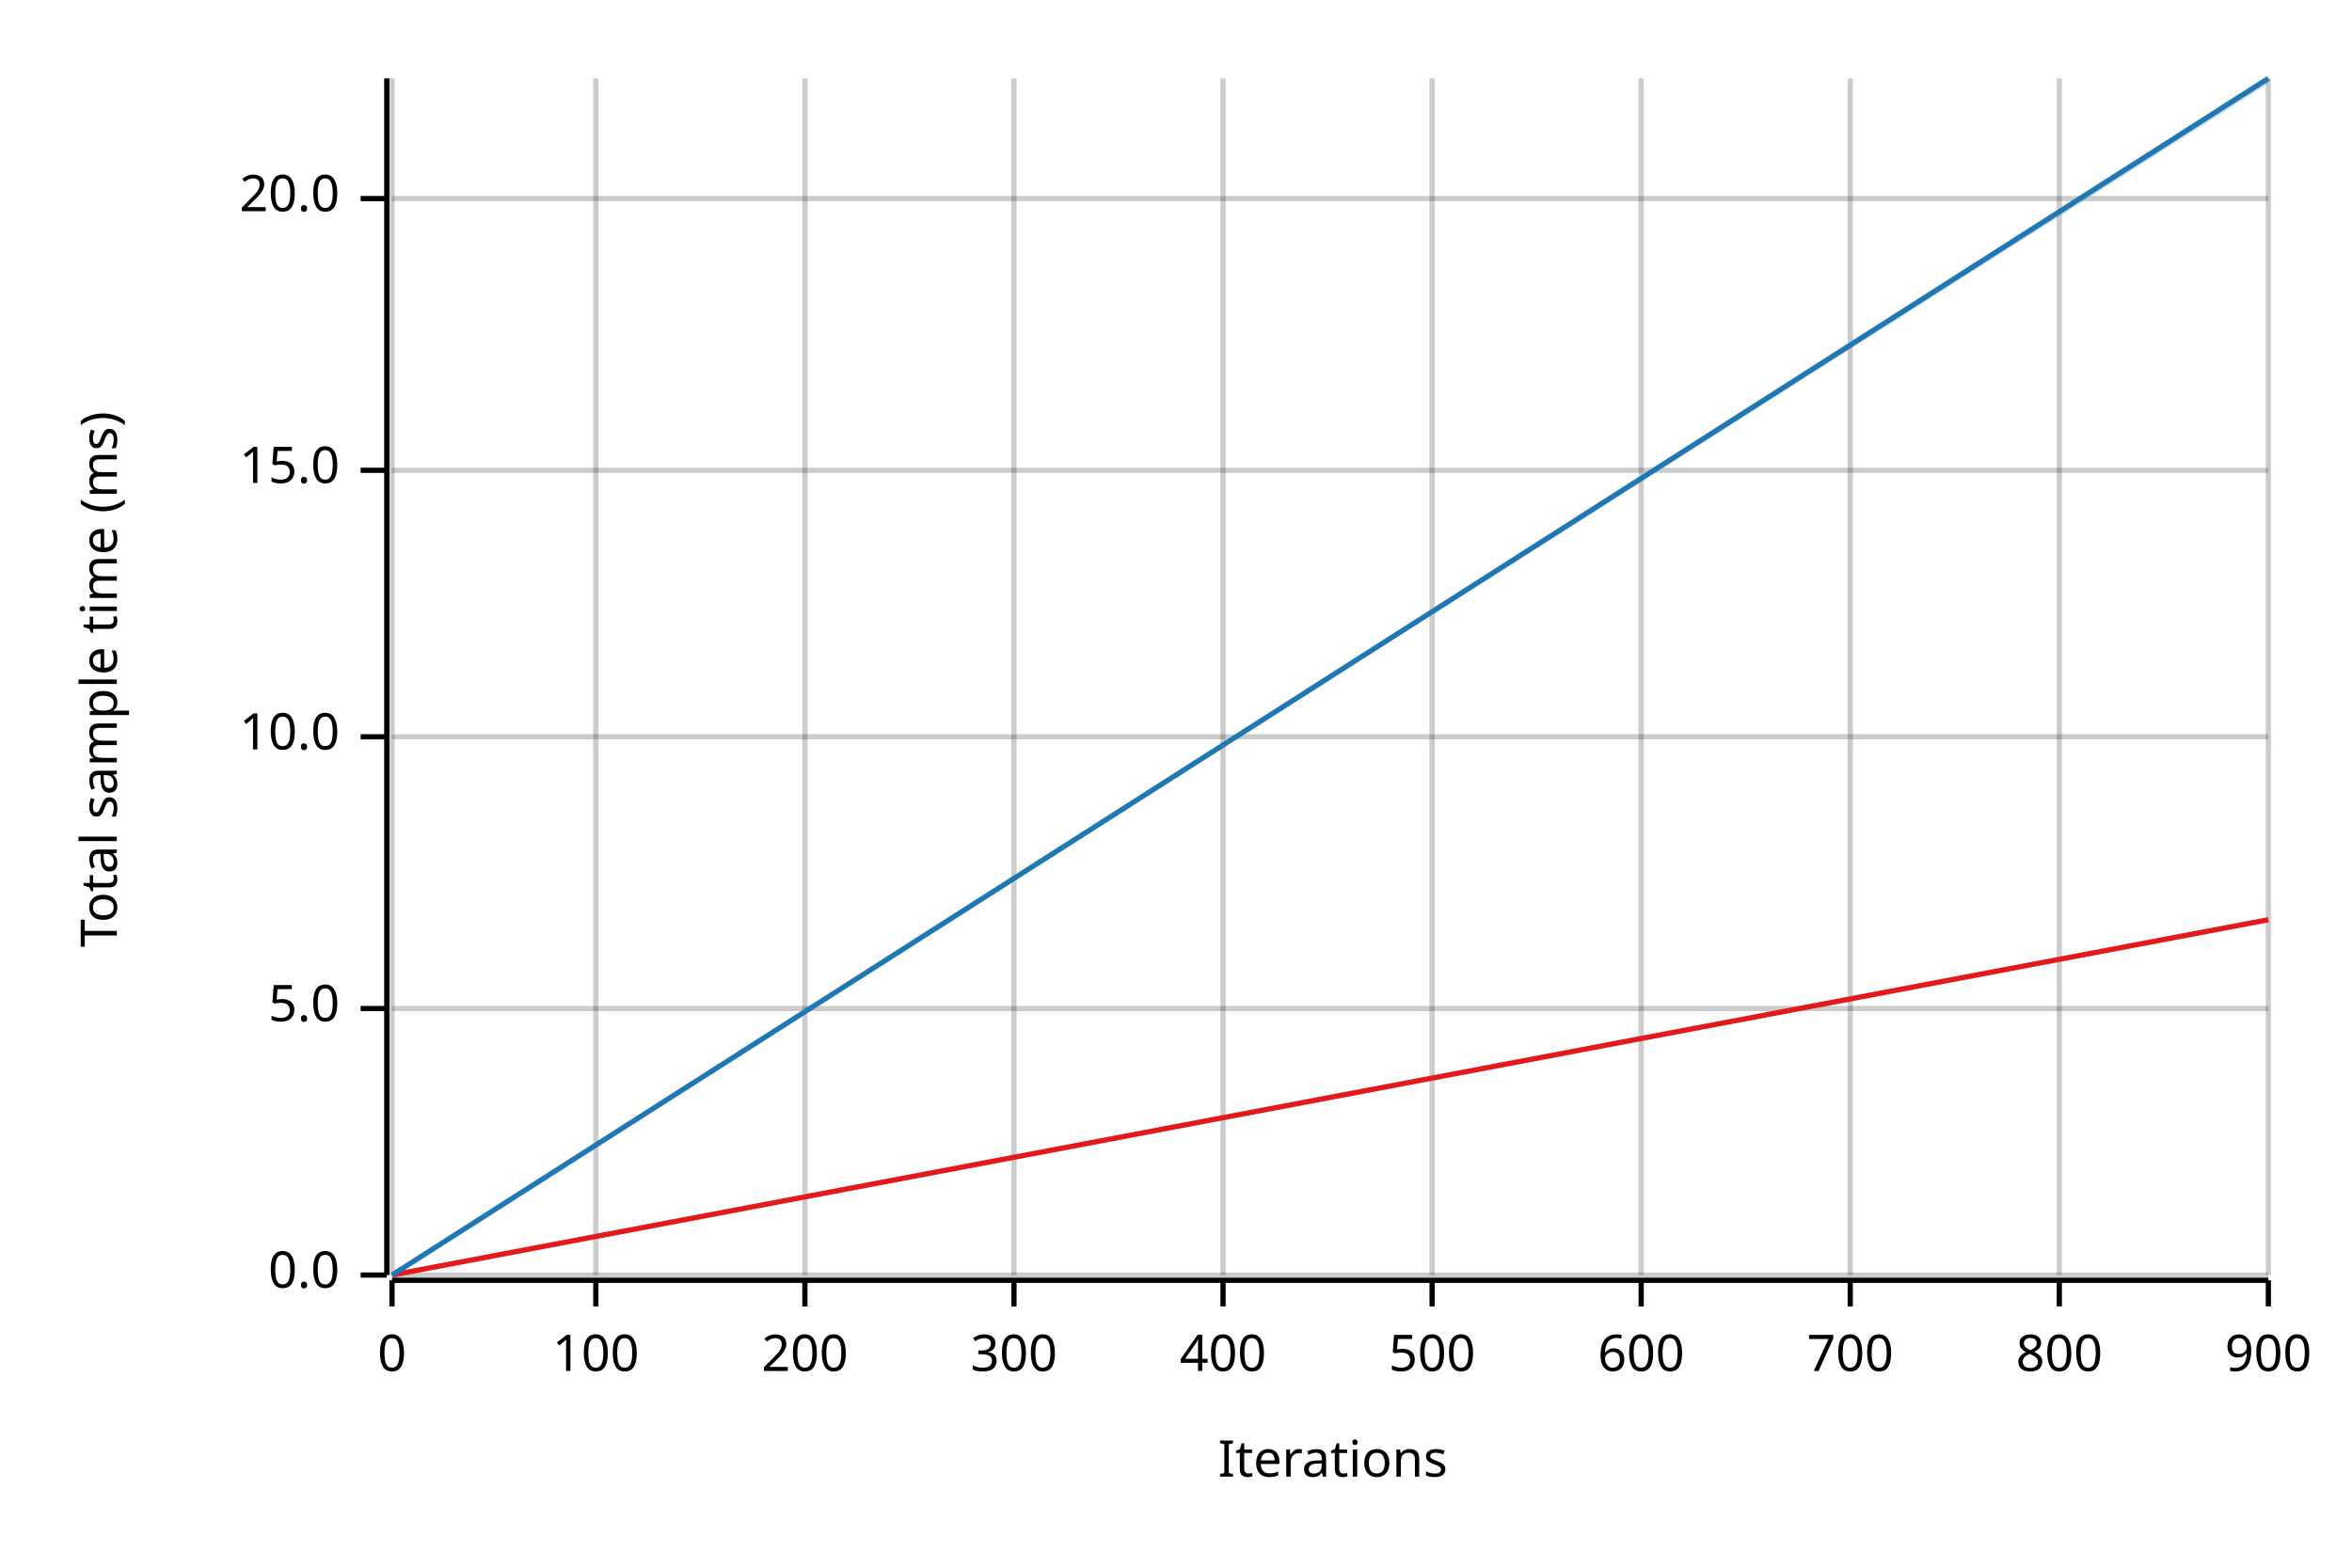
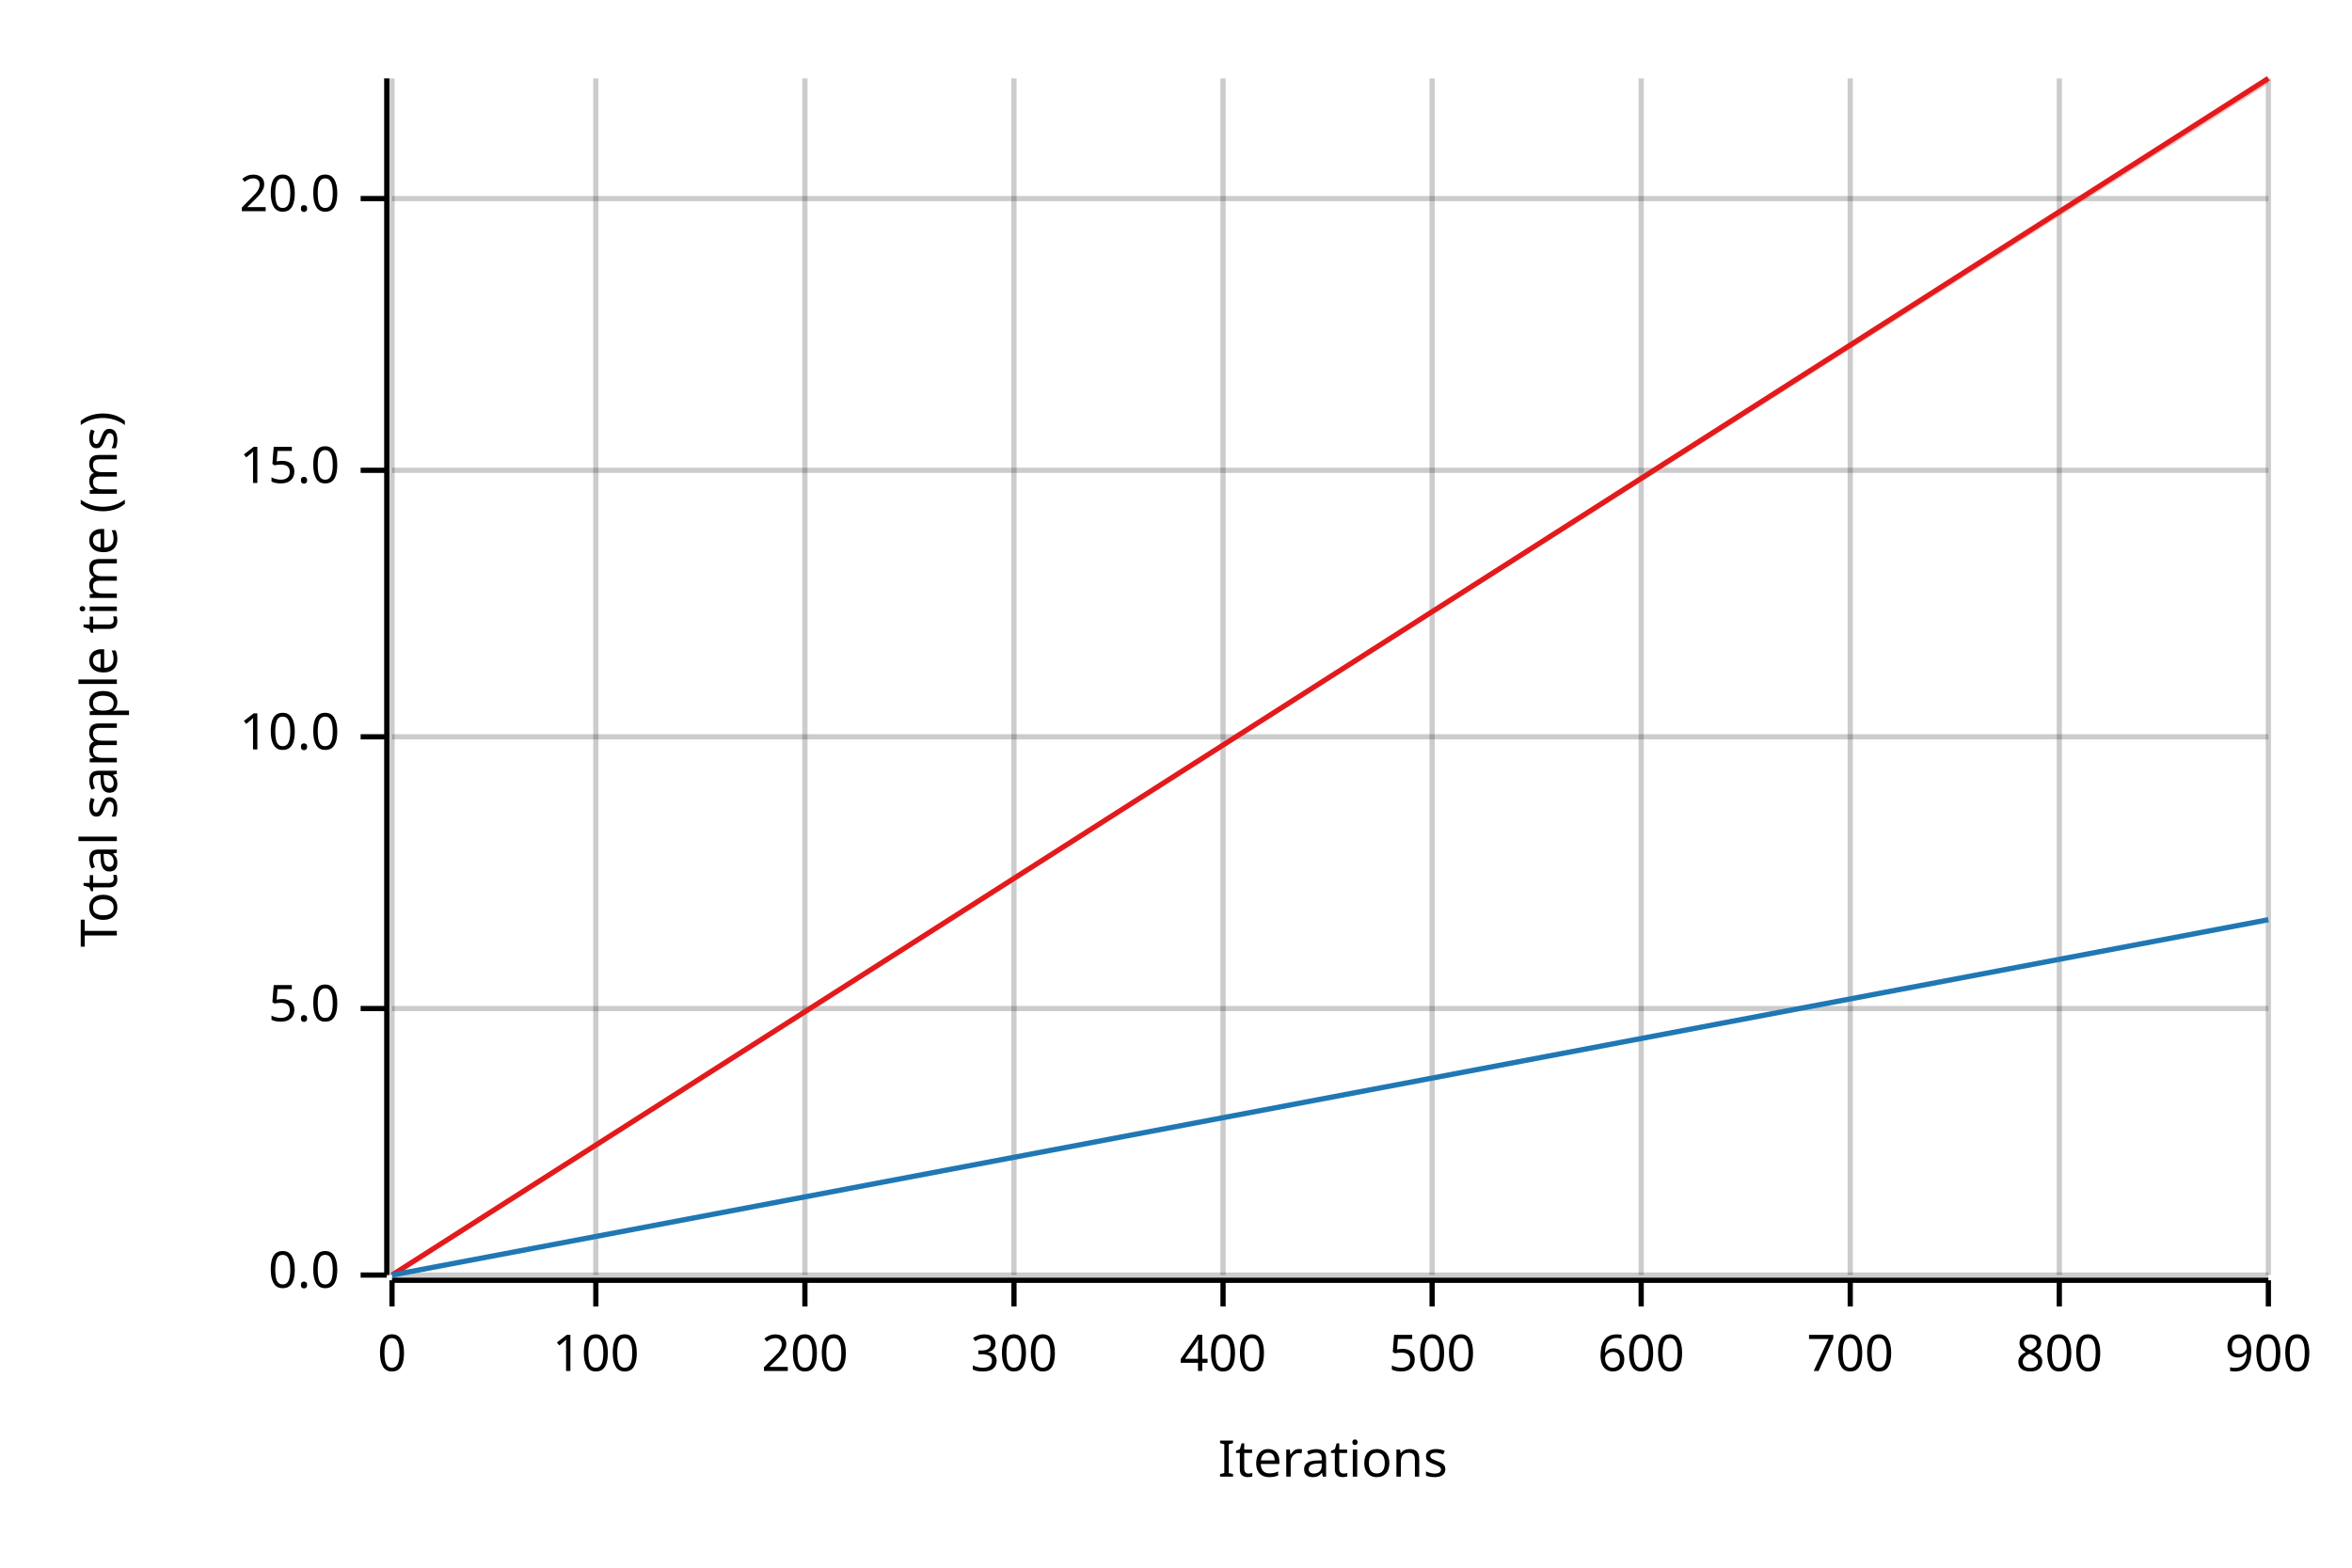
<svg xmlns="http://www.w3.org/2000/svg" width="450" height="300" viewBox="0 0 450 300">
  <text x="15" y="130" dy="0.76em" text-anchor="middle" font-family="sans-serif" font-size="9.677" opacity="1" fill="#000000" transform="rotate(270, 15, 130)">
Total sample time (ms)
</text>
  <text x="255" y="285" dy="-0.5ex" text-anchor="middle" font-family="sans-serif" font-size="9.677" opacity="1" fill="#000000">
Iterations
</text>
  <line opacity="0.2" stroke="#000000" stroke-width="1" x1="75" y1="244" x2="75" y2="15" />
  <line opacity="0.2" stroke="#000000" stroke-width="1" x1="114" y1="244" x2="114" y2="15" />
  <line opacity="0.2" stroke="#000000" stroke-width="1" x1="154" y1="244" x2="154" y2="15" />
  <line opacity="0.2" stroke="#000000" stroke-width="1" x1="194" y1="244" x2="194" y2="15" />
  <line opacity="0.2" stroke="#000000" stroke-width="1" x1="234" y1="244" x2="234" y2="15" />
  <line opacity="0.2" stroke="#000000" stroke-width="1" x1="274" y1="244" x2="274" y2="15" />
  <line opacity="0.2" stroke="#000000" stroke-width="1" x1="314" y1="244" x2="314" y2="15" />
  <line opacity="0.2" stroke="#000000" stroke-width="1" x1="354" y1="244" x2="354" y2="15" />
  <line opacity="0.2" stroke="#000000" stroke-width="1" x1="394" y1="244" x2="394" y2="15" />
  <line opacity="0.2" stroke="#000000" stroke-width="1" x1="434" y1="244" x2="434" y2="15" />
  <line opacity="0.2" stroke="#000000" stroke-width="1" x1="75" y1="244" x2="434" y2="244" />
  <line opacity="0.2" stroke="#000000" stroke-width="1" x1="75" y1="193" x2="434" y2="193" />
  <line opacity="0.2" stroke="#000000" stroke-width="1" x1="75" y1="141" x2="434" y2="141" />
  <line opacity="0.2" stroke="#000000" stroke-width="1" x1="75" y1="90" x2="434" y2="90" />
  <line opacity="0.2" stroke="#000000" stroke-width="1" x1="75" y1="38" x2="434" y2="38" />
  <polyline fill="none" opacity="1" stroke="#000000" stroke-width="1" points="74,15 74,244 " />
  <text x="65" y="244" dy="0.5ex" text-anchor="end" font-family="sans-serif" font-size="9.677" opacity="1" fill="#000000">
0.0
</text>
  <polyline fill="none" opacity="1" stroke="#000000" stroke-width="1" points="69,244 74,244 " />
  <text x="65" y="193" dy="0.5ex" text-anchor="end" font-family="sans-serif" font-size="9.677" opacity="1" fill="#000000">
5.0
</text>
  <polyline fill="none" opacity="1" stroke="#000000" stroke-width="1" points="69,193 74,193 " />
  <text x="65" y="141" dy="0.5ex" text-anchor="end" font-family="sans-serif" font-size="9.677" opacity="1" fill="#000000">
10.0
</text>
  <polyline fill="none" opacity="1" stroke="#000000" stroke-width="1" points="69,141 74,141 " />
  <text x="65" y="90" dy="0.5ex" text-anchor="end" font-family="sans-serif" font-size="9.677" opacity="1" fill="#000000">
15.0
</text>
  <polyline fill="none" opacity="1" stroke="#000000" stroke-width="1" points="69,90 74,90 " />
  <text x="65" y="38" dy="0.5ex" text-anchor="end" font-family="sans-serif" font-size="9.677" opacity="1" fill="#000000">
20.0
</text>
  <polyline fill="none" opacity="1" stroke="#000000" stroke-width="1" points="69,38 74,38 " />
  <polyline fill="none" opacity="1" stroke="#000000" stroke-width="1" points="75,245 434,245 " />
  <text x="75" y="255" dy="0.76em" text-anchor="middle" font-family="sans-serif" font-size="9.677" opacity="1" fill="#000000">
0
</text>
  <polyline fill="none" opacity="1" stroke="#000000" stroke-width="1" points="75,245 75,250 " />
  <text x="114" y="255" dy="0.76em" text-anchor="middle" font-family="sans-serif" font-size="9.677" opacity="1" fill="#000000">
100
</text>
  <polyline fill="none" opacity="1" stroke="#000000" stroke-width="1" points="114,245 114,250 " />
  <text x="154" y="255" dy="0.76em" text-anchor="middle" font-family="sans-serif" font-size="9.677" opacity="1" fill="#000000">
200
</text>
  <polyline fill="none" opacity="1" stroke="#000000" stroke-width="1" points="154,245 154,250 " />
  <text x="194" y="255" dy="0.76em" text-anchor="middle" font-family="sans-serif" font-size="9.677" opacity="1" fill="#000000">
300
</text>
  <polyline fill="none" opacity="1" stroke="#000000" stroke-width="1" points="194,245 194,250 " />
  <text x="234" y="255" dy="0.76em" text-anchor="middle" font-family="sans-serif" font-size="9.677" opacity="1" fill="#000000">
400
</text>
  <polyline fill="none" opacity="1" stroke="#000000" stroke-width="1" points="234,245 234,250 " />
  <text x="274" y="255" dy="0.76em" text-anchor="middle" font-family="sans-serif" font-size="9.677" opacity="1" fill="#000000">
500
</text>
  <polyline fill="none" opacity="1" stroke="#000000" stroke-width="1" points="274,245 274,250 " />
  <text x="314" y="255" dy="0.76em" text-anchor="middle" font-family="sans-serif" font-size="9.677" opacity="1" fill="#000000">
600
</text>
  <polyline fill="none" opacity="1" stroke="#000000" stroke-width="1" points="314,245 314,250 " />
  <text x="354" y="255" dy="0.76em" text-anchor="middle" font-family="sans-serif" font-size="9.677" opacity="1" fill="#000000">
700
</text>
  <polyline fill="none" opacity="1" stroke="#000000" stroke-width="1" points="354,245 354,250 " />
  <text x="394" y="255" dy="0.76em" text-anchor="middle" font-family="sans-serif" font-size="9.677" opacity="1" fill="#000000">
800
</text>
  <polyline fill="none" opacity="1" stroke="#000000" stroke-width="1" points="394,245 394,250 " />
  <text x="434" y="255" dy="0.76em" text-anchor="middle" font-family="sans-serif" font-size="9.677" opacity="1" fill="#000000">
900
</text>
  <polyline fill="none" opacity="1" stroke="#000000" stroke-width="1" points="434,245 434,250 " />
-   <polyline fill="none" opacity="1" stroke="#E31A1C" stroke-width="1" points="75,244 434,176 " />
-   <polygon opacity="0.25" fill="#E31A1C" points="75,244 434,176 434,176 " />
-   <polyline fill="none" opacity="1" stroke="#1F78B4" stroke-width="1" points="75,244 434,15 " />
-   <polygon opacity="0.25" fill="#1F78B4" points="75,244 434,16 434,15 " />
+   <polyline fill="none" opacity="1" stroke="#E31A1C" stroke-width="1" points="75,244 434,15 " />
+   <polygon opacity="0.25" fill="#E31A1C" points="75,244 434,16 434,15 " />
+   <polyline fill="none" opacity="1" stroke="#1F78B4" stroke-width="1" points="75,244 434,176 " />
+   <polygon opacity="0.25" fill="#1F78B4" points="75,244 434,176 434,176 " />
</svg>
